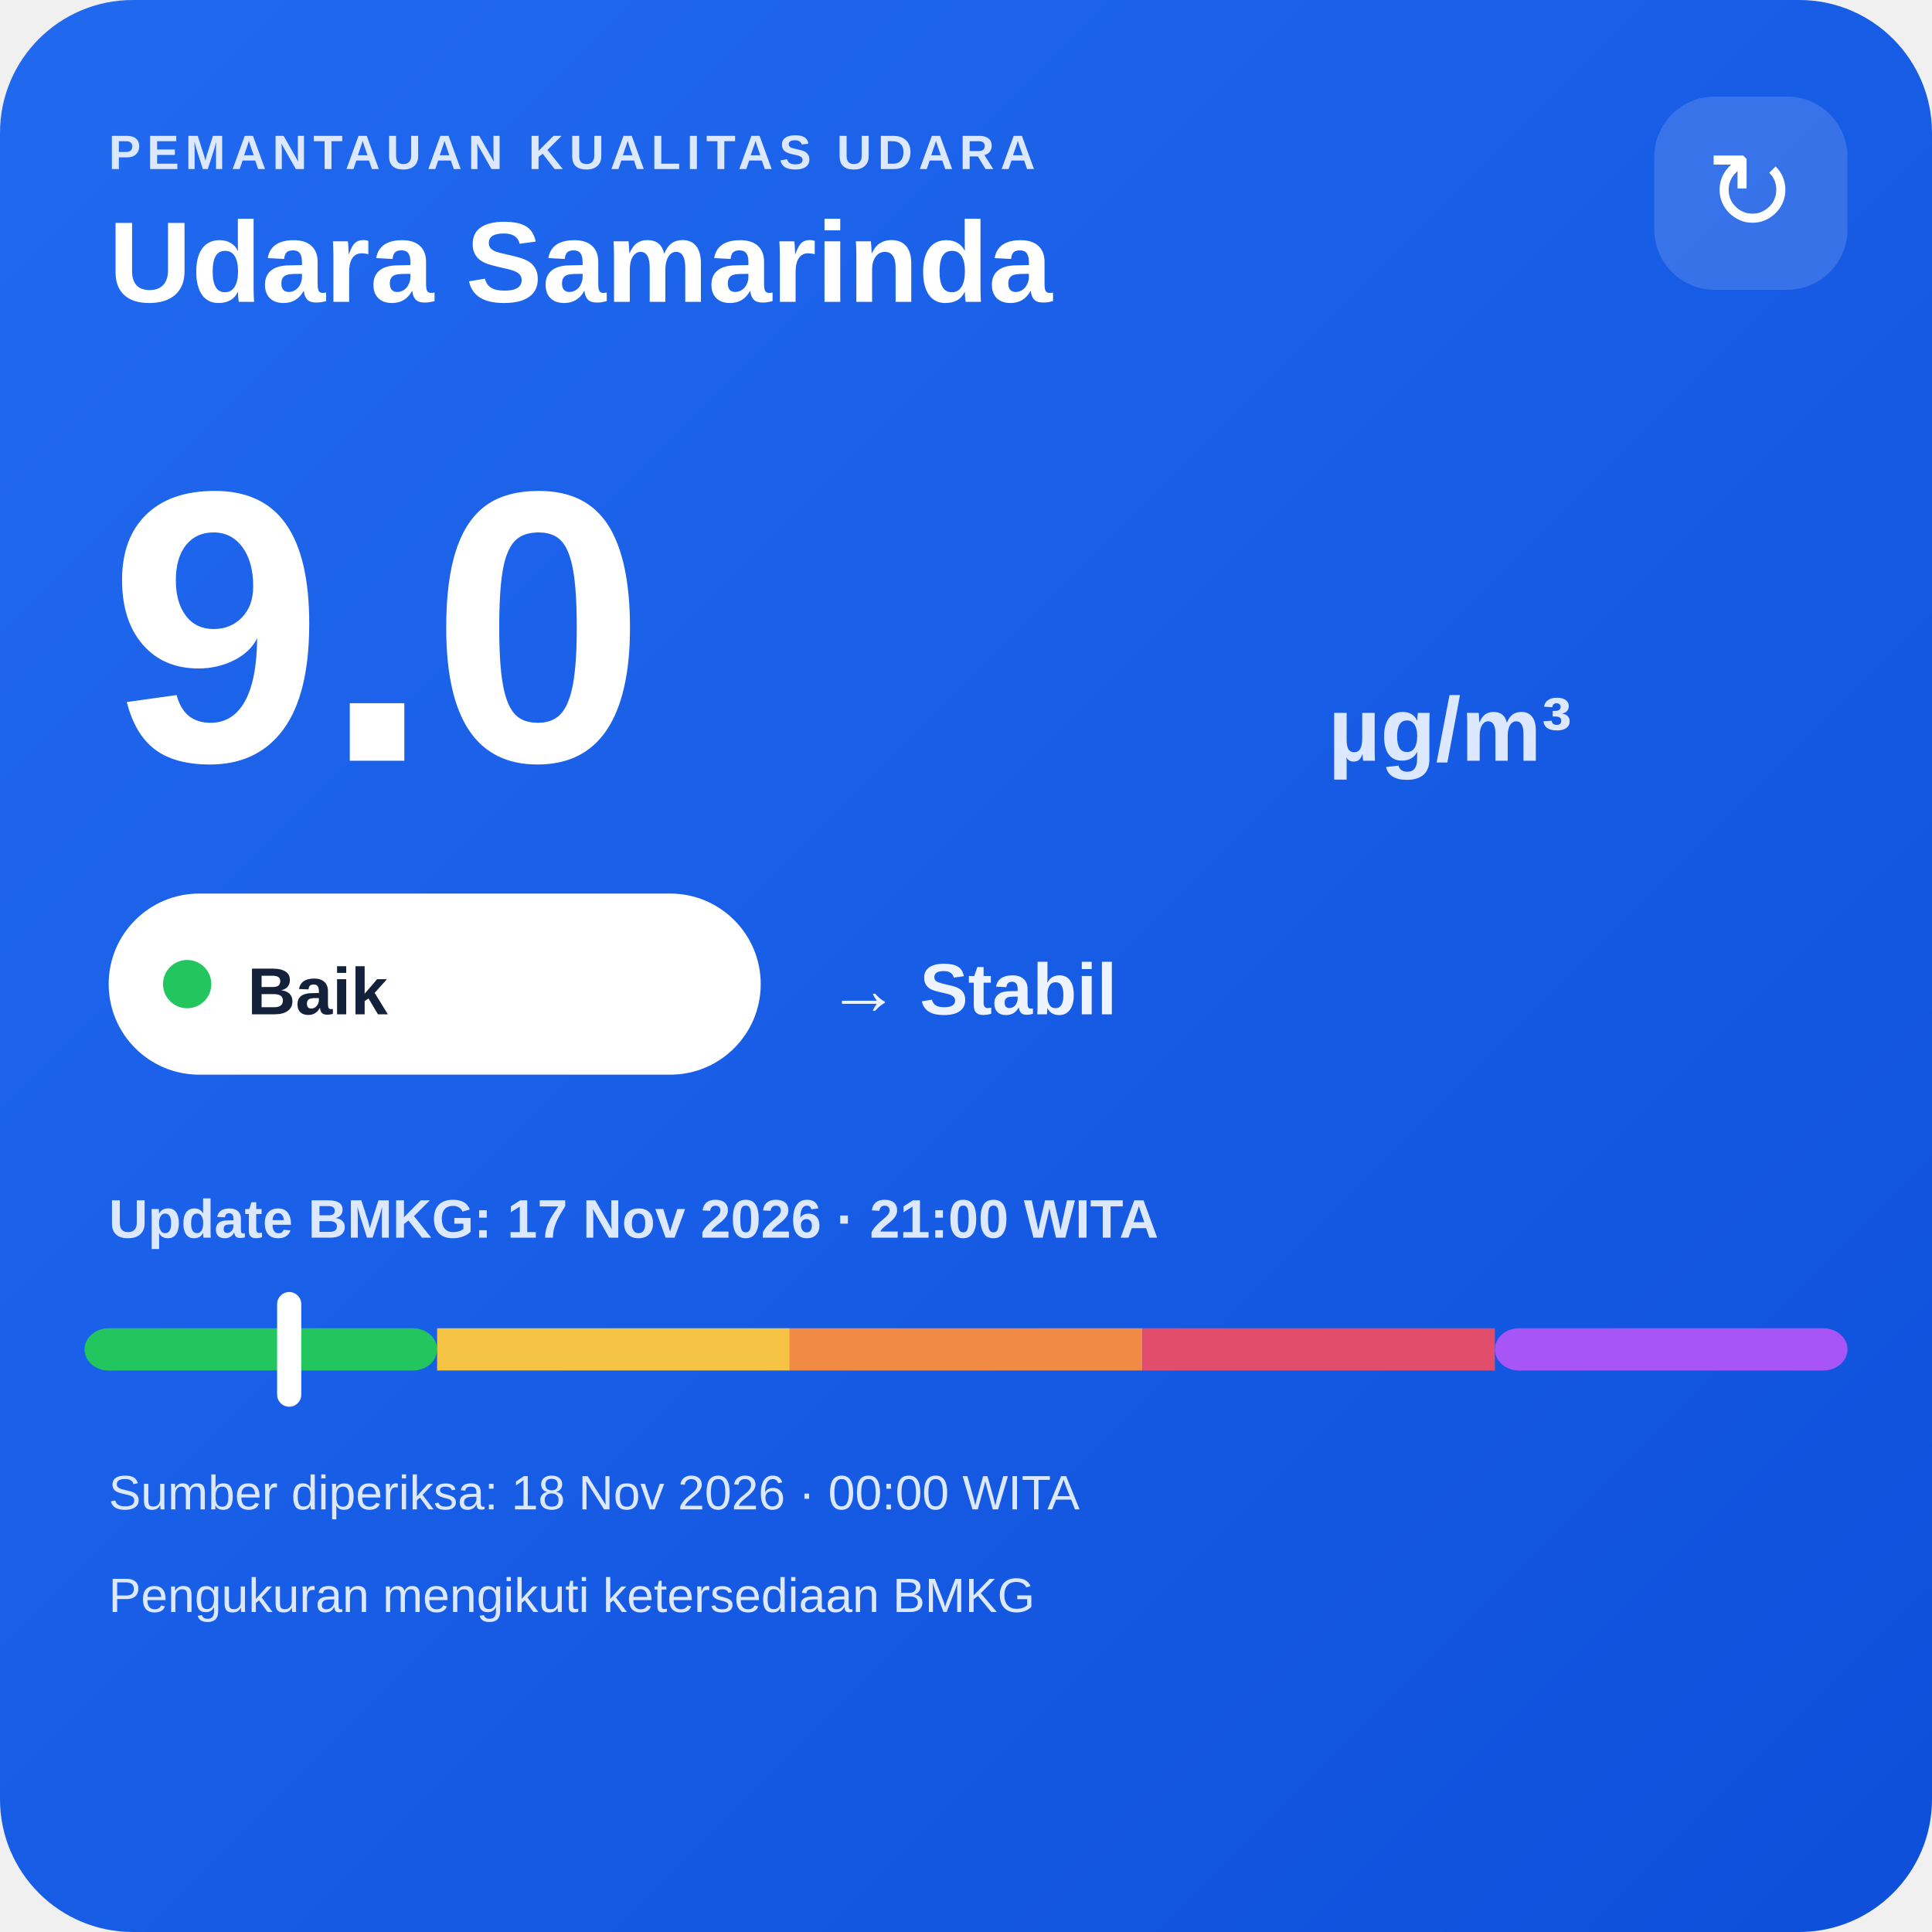
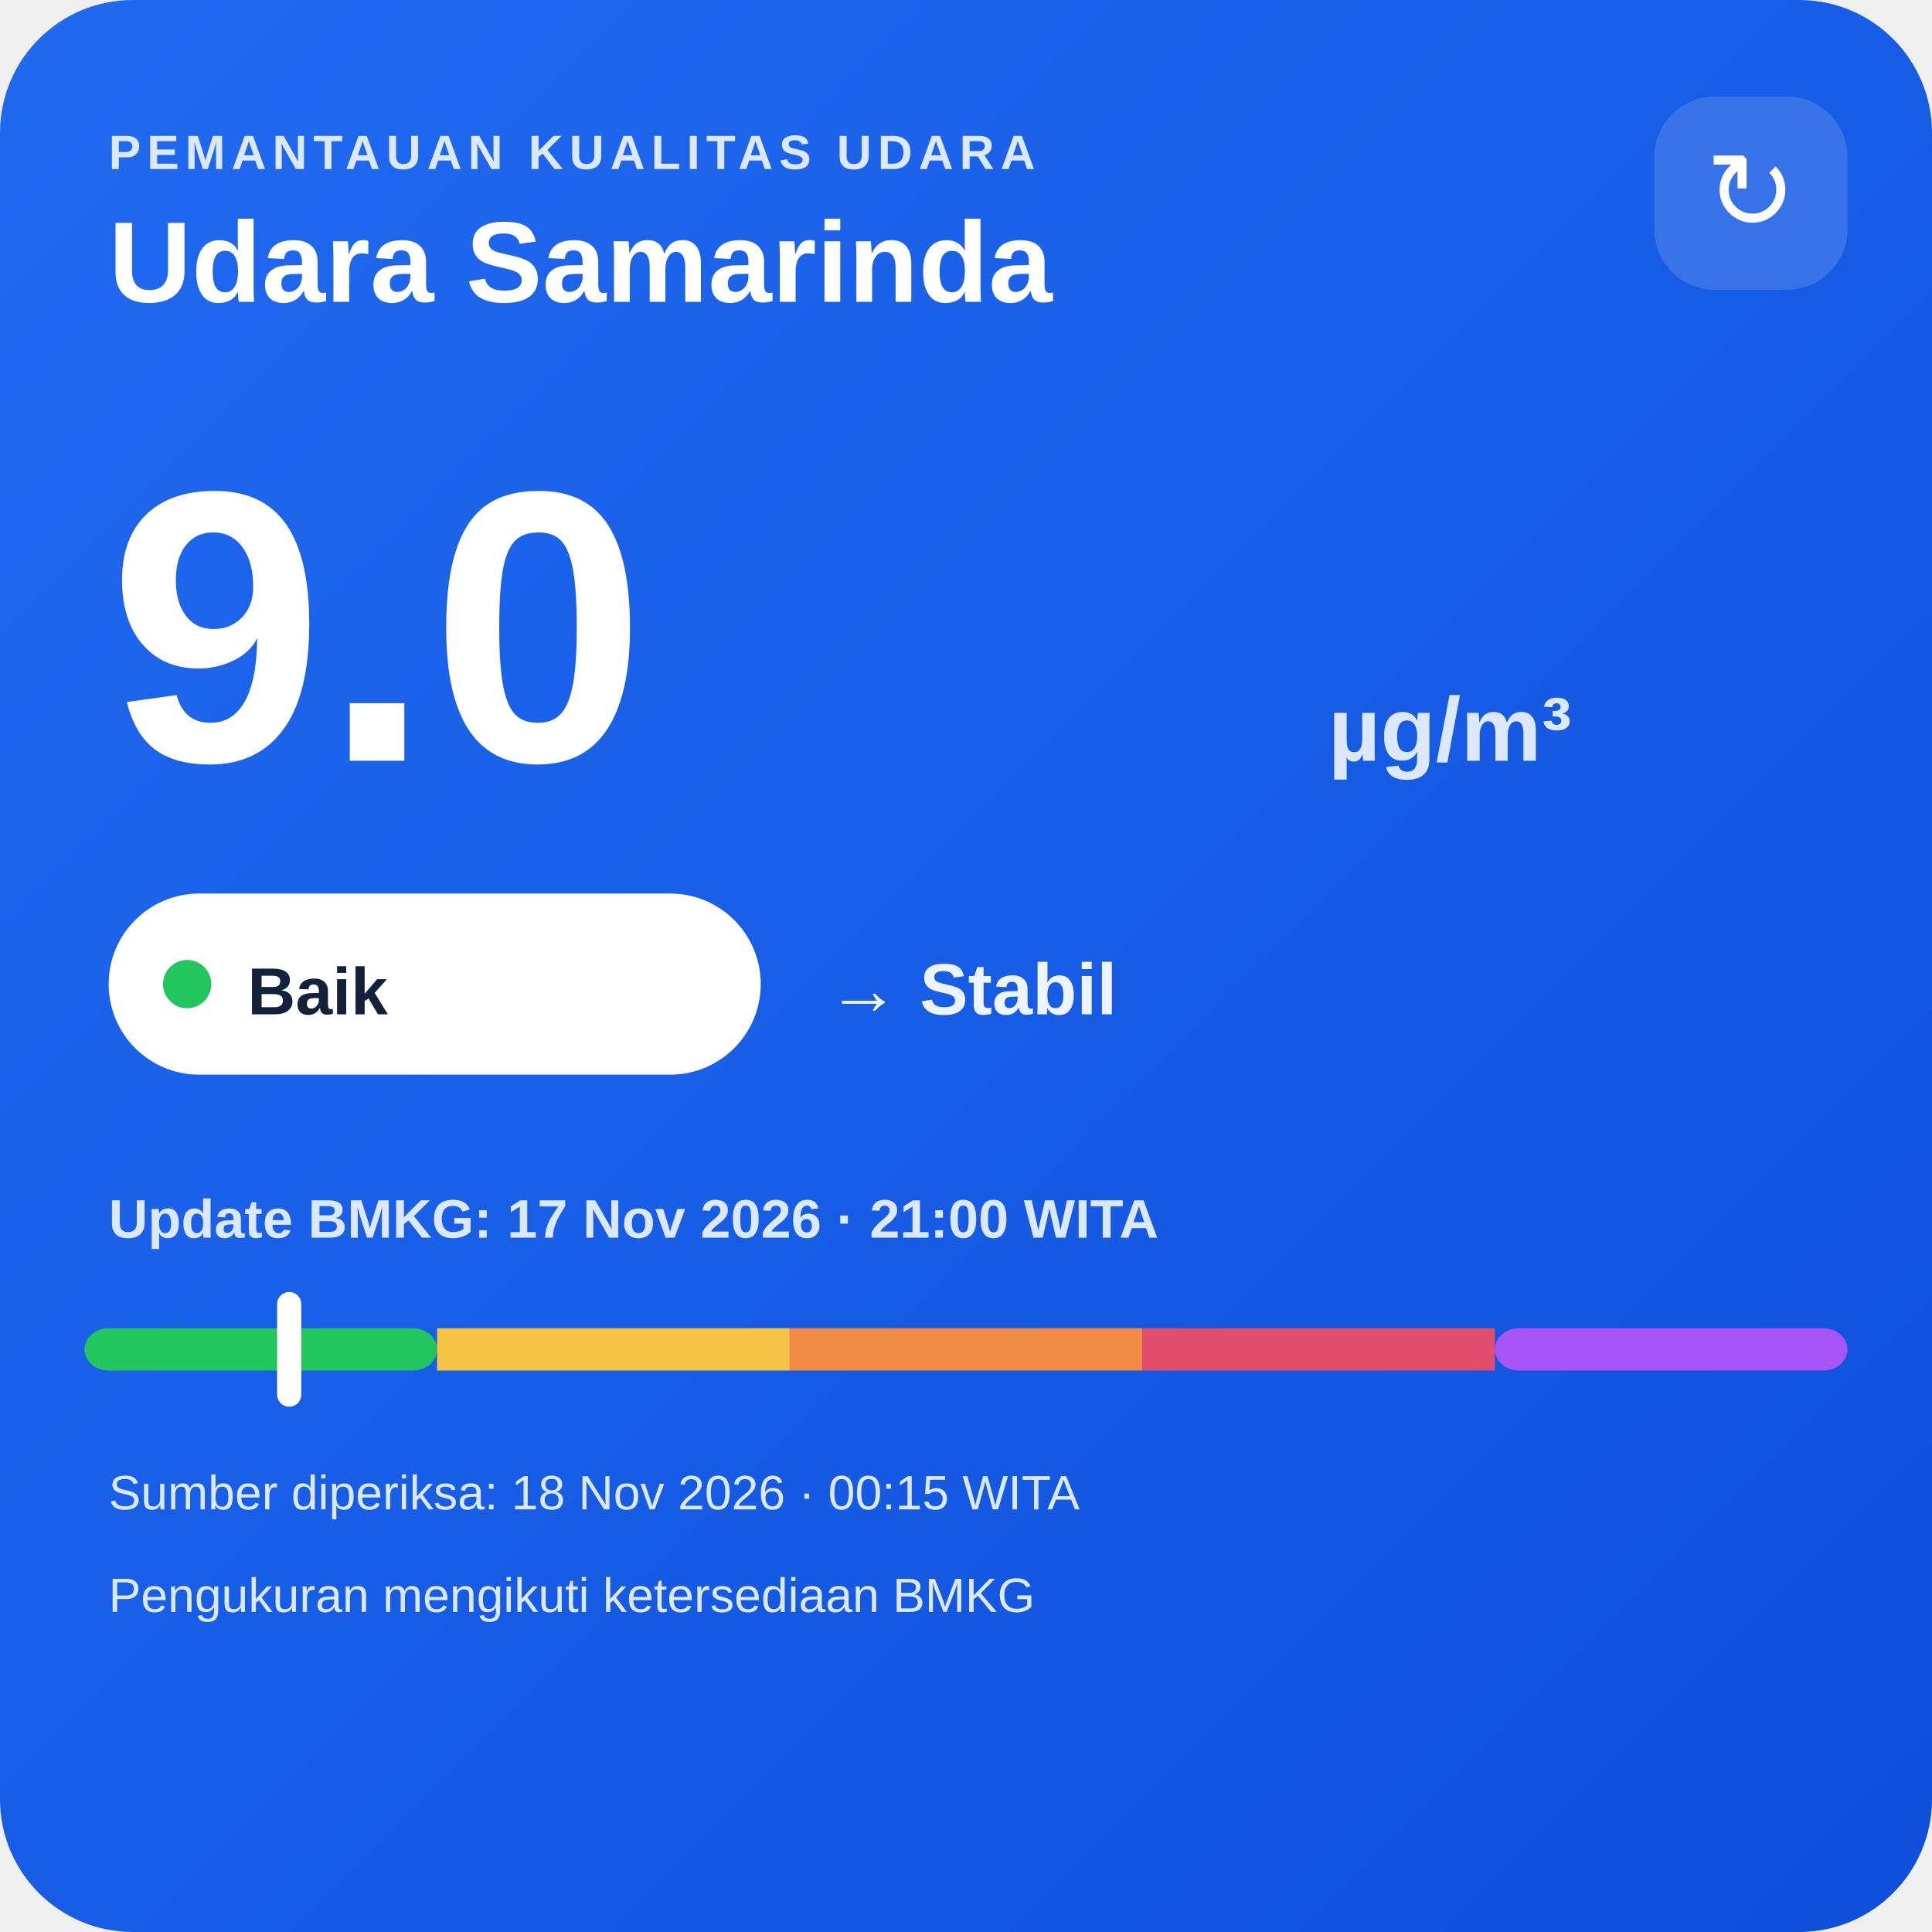
<svg xmlns="http://www.w3.org/2000/svg" width="320" height="320" viewBox="0 0 320 320">
  <defs>
    <linearGradient id="bg" x1="0" y1="0" x2="1" y2="1">
      <stop offset="0" stop-color="#216af0" />
      <stop offset="1" stop-color="#0e4fda" />
    </linearGradient>
  </defs>
  <rect width="320" height="320" rx="22" fill="url(#bg)" />
  <text x="18" y="28" fill="#dce8ff" font-family="Arial,sans-serif" font-size="8" font-weight="700" letter-spacing="1">PEMANTAUAN KUALITAS UDARA</text>
  <text x="18" y="50" fill="#ffffff" font-family="Arial,sans-serif" font-size="19" font-weight="700">Udara Samarinda</text>
  <rect x="274" y="16" width="32" height="32" rx="10" fill="#ffffff" fill-opacity=".14" />
  <text x="290" y="38" text-anchor="middle" fill="#ffffff" font-family="Arial,sans-serif" font-size="18">↻</text>
  <text x="18" y="126" fill="#ffffff" font-family="Arial,sans-serif" font-size="64" font-weight="800">9.0</text>
  <text x="220" y="126" fill="#dce8ff" font-family="Arial,sans-serif" font-size="15" font-weight="700">µg/m³</text>
  <rect x="18" y="148" width="108" height="30" rx="15" fill="#ffffff" />
  <circle cx="31" cy="163" r="4" fill="#22c55e" />
  <text x="41" y="168" fill="#13213a" font-family="Arial,sans-serif" font-size="11" font-weight="700">Baik</text>
  <text x="137" y="168" fill="#eef4ff" font-family="Arial,sans-serif" font-size="12" font-weight="700">→ Stabil</text>
  <text x="18" y="205" fill="#dce8ff" font-family="Arial,sans-serif" font-size="9" font-weight="700">Update BMKG: 17 Nov 2026 · 21:00 WITA</text>
  <rect x="14" y="220" width="58.4" height="7" rx="4" fill="#22c55e" />
  <rect x="72.4" y="220" width="58.4" height="7" fill="#f6c445" />
  <rect x="130.8" y="220" width="58.4" height="7" fill="#f08a45" />
  <rect x="189.2" y="220" width="58.4" height="7" fill="#e24d6b" />
  <rect x="247.6" y="220" width="58.4" height="7" rx="4" fill="#a855f7" />
  <rect x="45.9" y="214" width="4" height="19" rx="2" fill="#ffffff" />
-   <text x="18" y="250" fill="#dce8ff" font-family="Arial,sans-serif" font-size="8">Sumber diperiksa: 18 Nov 2026 · 00:00 WITA</text>
+   <text x="18" y="250" fill="#dce8ff" font-family="Arial,sans-serif" font-size="8">Sumber diperiksa: 18 Nov 2026 · 00:15 WITA</text>
  <text x="18" y="267" fill="#dce8ff" font-family="Arial,sans-serif" font-size="8">Pengukuran mengikuti ketersediaan BMKG</text>
</svg>
